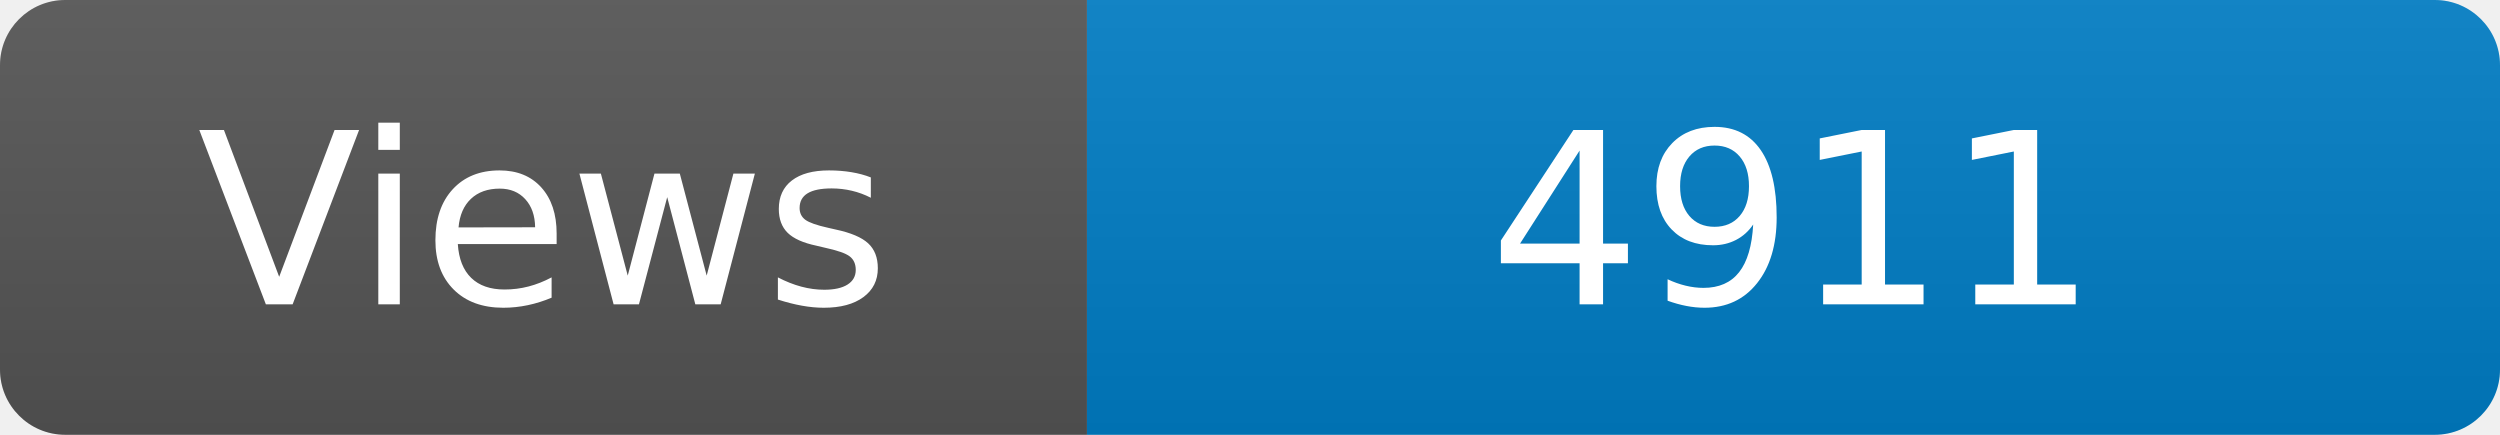
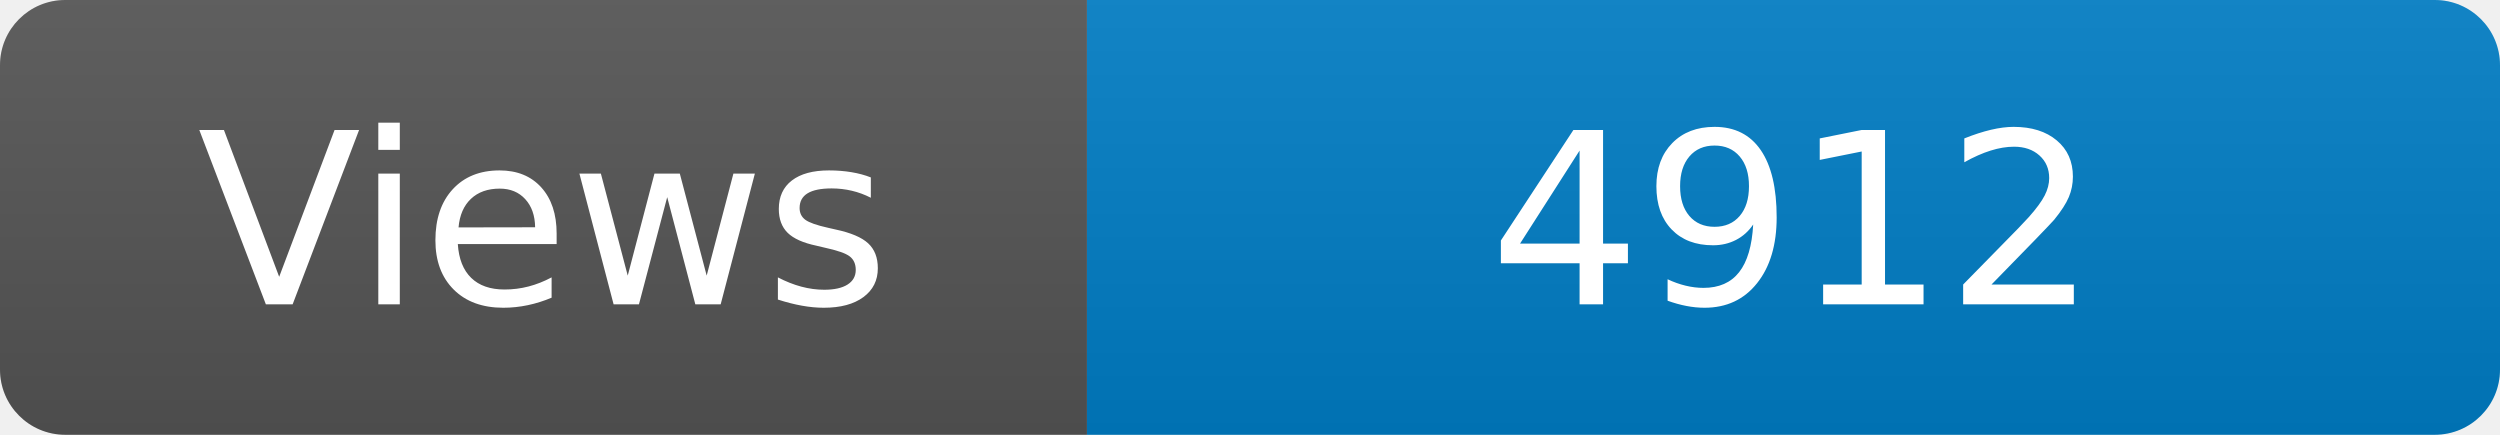
<svg xmlns="http://www.w3.org/2000/svg" width="115" height="20" role="img" aria-label="Maintained?: yes">
  <linearGradient id="s" x2="0" y2="100%">
    <stop offset="0" stop-color="#bbb" stop-opacity=".1" />
    <stop offset="1" stop-opacity=".1" />
  </linearGradient>
  <clipPath id="r">
    <rect width="115" height="20" rx="3" fill="#fff" />
  </clipPath>
  <g clip-path="url(#r)">
    <rect width="50" height="20" fill="#555" />
    <rect x="50" width="160" height="20" fill="#007ec6" />
    <rect width="115" height="20" fill="url(#s)" />
  </g>
  <g fill="#fff" text-anchor="middle" font-family="Verdana,Geneva,DejaVu Sans,sans-serif" font-size="110">
    <text x="250" y="140" transform="scale(.1)" fill="#fff">Views</text>
-     <text x="825" y="140" transform="scale(.1)" fill="#fff">4911</text>
+     <text x="825" y="140" transform="scale(.1)" fill="#fff">4912</text>
  </g>
</svg>
